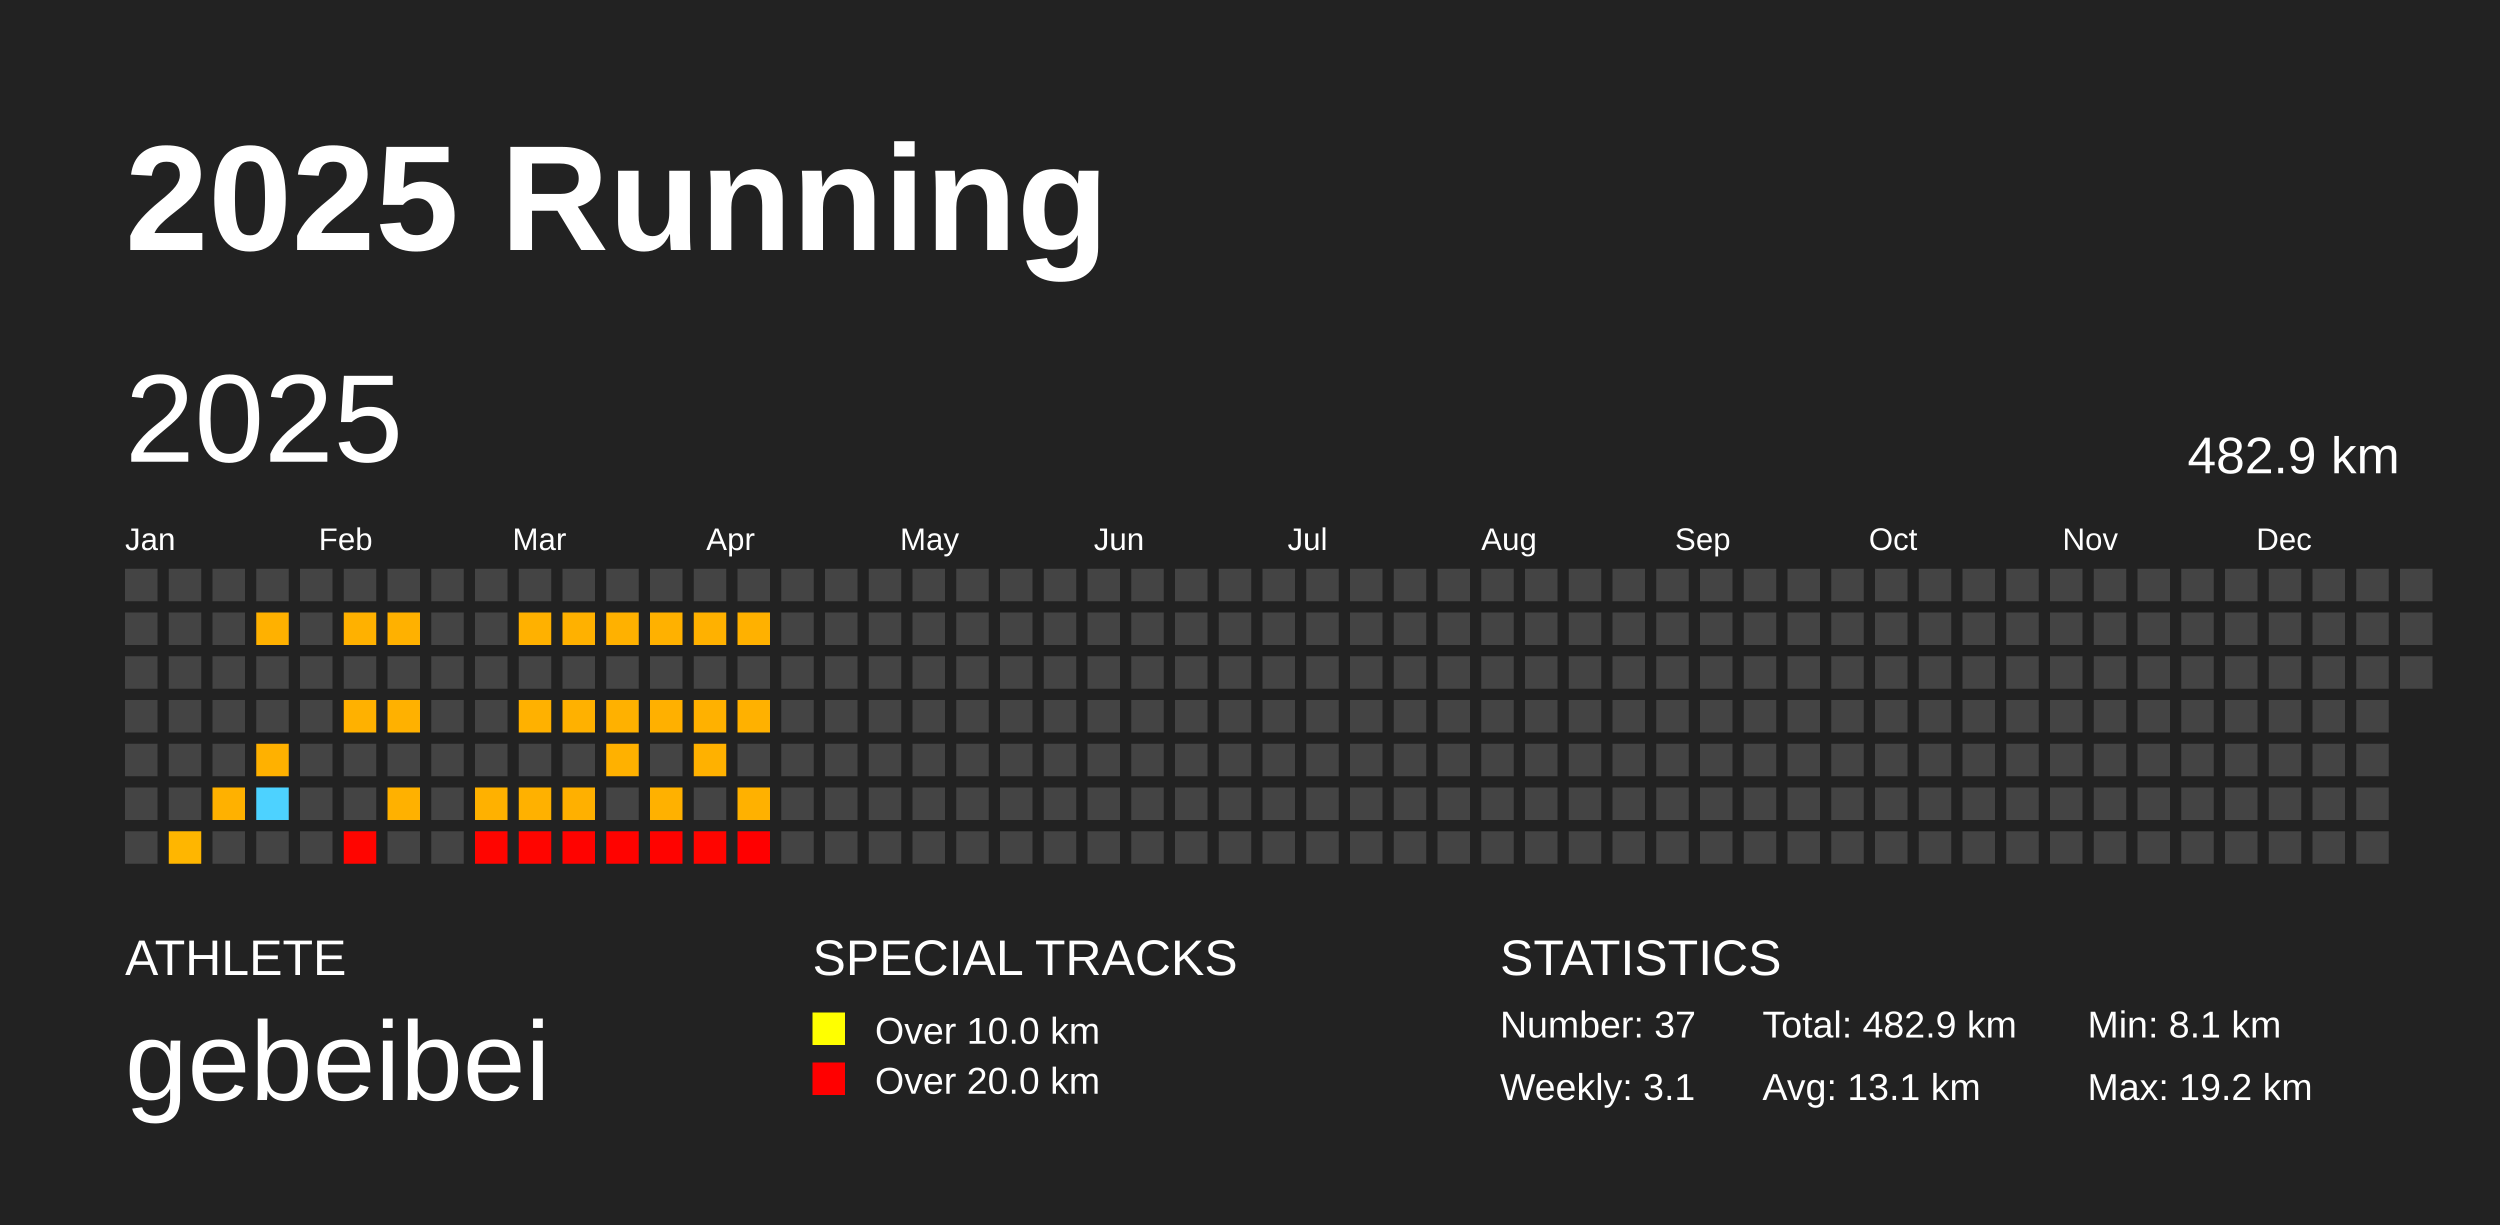
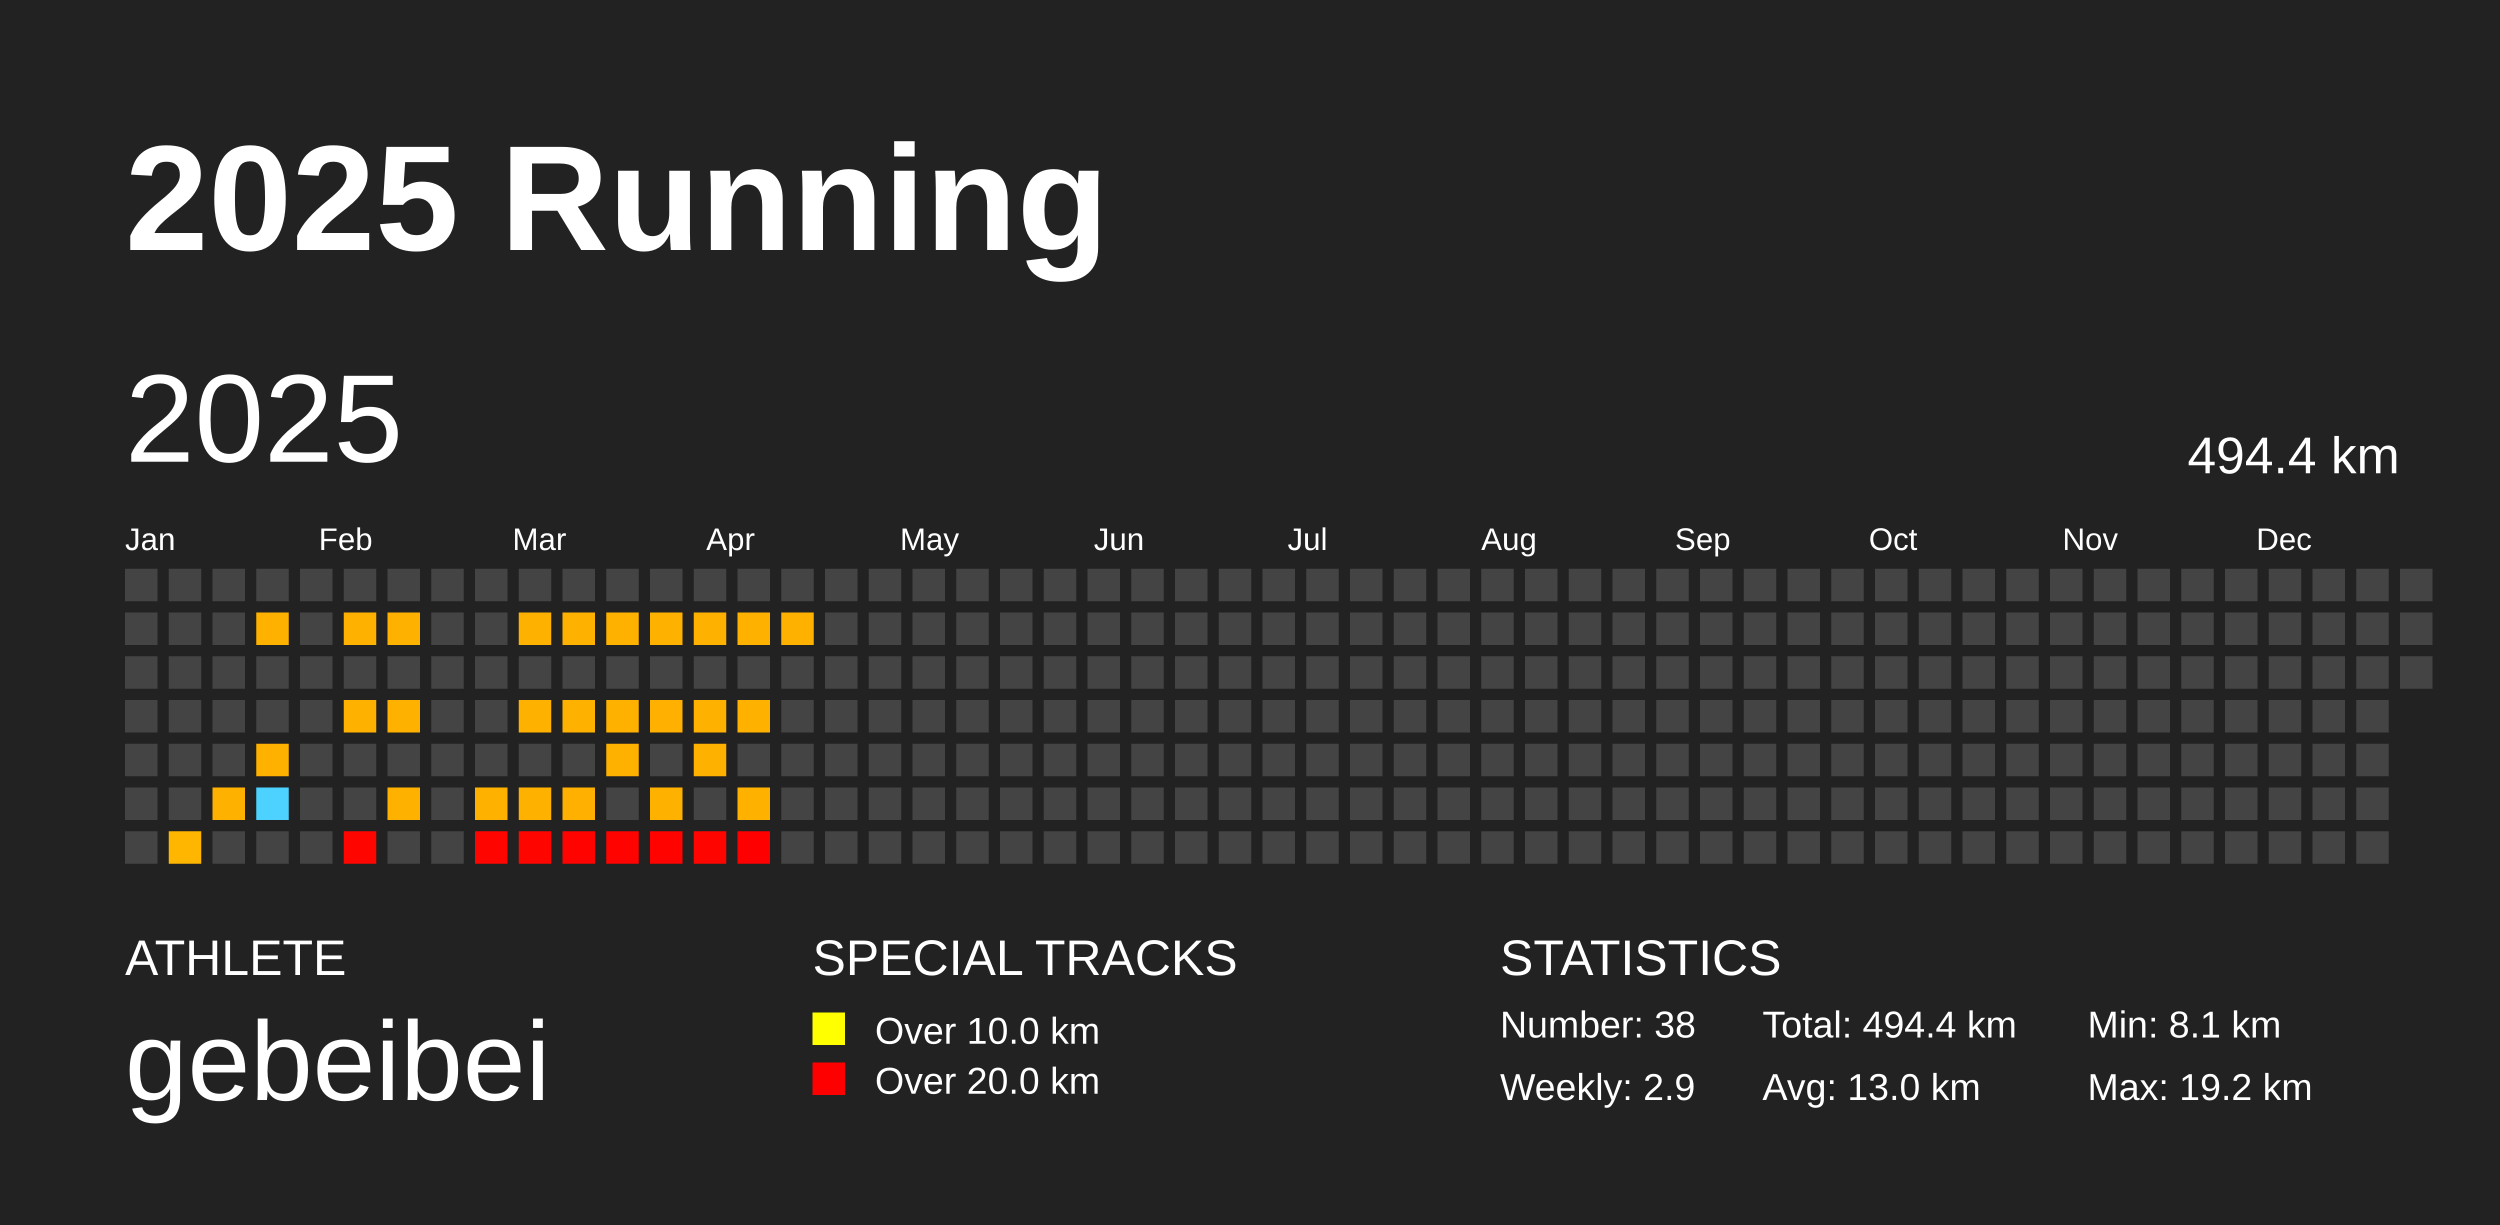
<svg xmlns="http://www.w3.org/2000/svg" baseProfile="full" height="98mm" version="1.1" viewBox="0,0,200,98" width="200mm">
  <defs />
  <rect fill="#222222" height="98" width="200" x="0" y="0" />
  <text fill="#FFFFFF" style="font-size:12px; font-family:Arial; font-weight:bold;" x="10" y="20">2025 Running</text>
  <text fill="#FFFFFF" style="font-size:4px; font-family:Arial" x="10" y="78">ATHLETE</text>
  <text fill="#FFFFFF" style="font-size:9px; font-family:Arial" x="10" y="88">gebeibei</text>
  <text fill="#FFFFFF" style="font-size:4px; font-family:Arial" x="65" y="78">SPECIAL TRACKS</text>
  <rect fill="yellow" height="2.6" width="2.6" x="65" y="81" />
  <text fill="#FFFFFF" style="font-size:3px; font-family:Arial" x="70" y="83.5">Over 10.0 km</text>
  <rect fill="red" height="2.6" width="2.6" x="65" y="85" />
  <text fill="#FFFFFF" style="font-size:3px; font-family:Arial" x="70" y="87.5">Over 20.0 km</text>
  <text fill="#FFFFFF" style="font-size:4px; font-family:Arial" x="120" y="78">STATISTICS</text>
-   <text fill="#FFFFFF" style="font-size:3px; font-family:Arial" x="120" y="83">Number: 37</text>
-   <text fill="#FFFFFF" style="font-size:3px; font-family:Arial" x="120" y="88">Weekly: 3.1</text>
-   <text fill="#FFFFFF" style="font-size:3px; font-family:Arial" x="141" y="83">Total: 482.9 km</text>
-   <text fill="#FFFFFF" style="font-size:3px; font-family:Arial" x="141" y="88">Avg: 13.1 km</text>
+   <text fill="#FFFFFF" style="font-size:3px; font-family:Arial" x="120" y="83">Number: 38</text>
+   <text fill="#FFFFFF" style="font-size:3px; font-family:Arial" x="120" y="88">Weekly: 2.9</text>
+   <text fill="#FFFFFF" style="font-size:3px; font-family:Arial" x="141" y="83">Total: 494.4 km</text>
+   <text fill="#FFFFFF" style="font-size:3px; font-family:Arial" x="141" y="88">Avg: 13.0 km</text>
  <text fill="#FFFFFF" style="font-size:3px; font-family:Arial" x="167" y="83">Min: 8.1 km</text>
  <text fill="#FFFFFF" style="font-size:3px; font-family:Arial" x="167" y="88">Max: 19.2 km</text>
  <text dominant-baseline="hanging" fill="#FFFFFF" style="font-size:10.0px; font-family:Arial;" x="10" y="30">2025</text>
-   <text dominant-baseline="hanging" fill="#FFFFFF" style="font-size:4.125px; font-family:Arial;" x="175" y="35">482.9 km</text>
+   <text dominant-baseline="hanging" fill="#FFFFFF" style="font-size:4.125px; font-family:Arial;" x="175" y="35">494.4 km</text>
  <text fill="#FFFFFF" style="font-size:2.5px; font-family:Arial" x="10.0" y="44">Jan</text>
  <text fill="#FFFFFF" style="font-size:2.5px; font-family:Arial" x="25.5" y="44">Feb</text>
  <text fill="#FFFFFF" style="font-size:2.5px; font-family:Arial" x="41.0" y="44">Mar</text>
  <text fill="#FFFFFF" style="font-size:2.5px; font-family:Arial" x="56.5" y="44">Apr</text>
  <text fill="#FFFFFF" style="font-size:2.5px; font-family:Arial" x="72.0" y="44">May</text>
  <text fill="#FFFFFF" style="font-size:2.5px; font-family:Arial" x="87.5" y="44">Jun</text>
  <text fill="#FFFFFF" style="font-size:2.5px; font-family:Arial" x="103.0" y="44">Jul</text>
  <text fill="#FFFFFF" style="font-size:2.5px; font-family:Arial" x="118.5" y="44">Aug</text>
  <text fill="#FFFFFF" style="font-size:2.5px; font-family:Arial" x="134.0" y="44">Sep</text>
  <text fill="#FFFFFF" style="font-size:2.5px; font-family:Arial" x="149.5" y="44">Oct</text>
  <text fill="#FFFFFF" style="font-size:2.5px; font-family:Arial" x="165.0" y="44">Nov</text>
  <text fill="#FFFFFF" style="font-size:2.5px; font-family:Arial" x="180.5" y="44">Dec</text>
  <rect fill="#444444" height="2.6" width="2.6" x="10.0" y="45.5" />
  <rect fill="#444444" height="2.6" width="2.6" x="10.0" y="49.0" />
  <rect fill="#444444" height="2.6" width="2.6" x="10.0" y="52.5" />
  <rect fill="#444444" height="2.6" width="2.6" x="10.0" y="56.0" />
  <rect fill="#444444" height="2.6" width="2.6" x="10.0" y="59.5" />
  <rect fill="#444444" height="2.6" width="2.6" x="10.0" y="63.0" />
  <rect fill="#444444" height="2.6" width="2.6" x="10.0" y="66.5" />
  <rect fill="#444444" height="2.6" width="2.6" x="13.5" y="45.5" />
  <rect fill="#444444" height="2.6" width="2.6" x="13.5" y="49.0" />
  <rect fill="#444444" height="2.6" width="2.6" x="13.5" y="52.5" />
  <rect fill="#444444" height="2.6" width="2.6" x="13.5" y="56.0" />
  <rect fill="#444444" height="2.6" width="2.6" x="13.5" y="59.5" />
  <rect fill="#444444" height="2.6" width="2.6" x="13.5" y="63.0" />
  <rect fill="#ffb600" height="2.6" width="2.6" x="13.5" y="66.5" />
  <rect fill="#444444" height="2.6" width="2.6" x="17.0" y="45.5" />
  <rect fill="#444444" height="2.6" width="2.6" x="17.0" y="49.0" />
  <rect fill="#444444" height="2.6" width="2.6" x="17.0" y="52.5" />
  <rect fill="#444444" height="2.6" width="2.6" x="17.0" y="56.0" />
  <rect fill="#444444" height="2.6" width="2.6" x="17.0" y="59.5" />
  <rect fill="#ffb100" height="2.6" width="2.6" x="17.0" y="63.0" />
  <rect fill="#444444" height="2.6" width="2.6" x="17.0" y="66.5" />
  <rect fill="#444444" height="2.6" width="2.6" x="20.5" y="45.5" />
  <rect fill="#ffb100" height="2.6" width="2.6" x="20.5" y="49.0" />
  <rect fill="#444444" height="2.6" width="2.6" x="20.5" y="52.5" />
  <rect fill="#444444" height="2.6" width="2.6" x="20.5" y="56.0" />
  <rect fill="#ffb100" height="2.6" width="2.6" x="20.5" y="59.5" />
  <rect fill="#4dd2ff" height="2.6" width="2.6" x="20.5" y="63.0" />
  <rect fill="#444444" height="2.6" width="2.6" x="20.5" y="66.5" />
  <rect fill="#444444" height="2.6" width="2.6" x="24.0" y="45.5" />
  <rect fill="#444444" height="2.6" width="2.6" x="24.0" y="49.0" />
  <rect fill="#444444" height="2.6" width="2.6" x="24.0" y="52.5" />
  <rect fill="#444444" height="2.6" width="2.6" x="24.0" y="56.0" />
  <rect fill="#444444" height="2.6" width="2.6" x="24.0" y="59.5" />
  <rect fill="#444444" height="2.6" width="2.6" x="24.0" y="63.0" />
  <rect fill="#444444" height="2.6" width="2.6" x="24.0" y="66.5" />
  <rect fill="#444444" height="2.6" width="2.6" x="27.5" y="45.5" />
  <rect fill="#ffb100" height="2.6" width="2.6" x="27.5" y="49.0" />
  <rect fill="#444444" height="2.6" width="2.6" x="27.5" y="52.5" />
  <rect fill="#ffb100" height="2.6" width="2.6" x="27.5" y="56.0" />
  <rect fill="#444444" height="2.6" width="2.6" x="27.5" y="59.5" />
  <rect fill="#444444" height="2.6" width="2.6" x="27.5" y="63.0" />
  <rect fill="#ff0500" height="2.6" width="2.6" x="27.5" y="66.5" />
  <rect fill="#444444" height="2.6" width="2.6" x="31.0" y="45.5" />
  <rect fill="#ffb100" height="2.6" width="2.6" x="31.0" y="49.0" />
  <rect fill="#444444" height="2.6" width="2.6" x="31.0" y="52.5" />
  <rect fill="#ffb100" height="2.6" width="2.6" x="31.0" y="56.0" />
  <rect fill="#444444" height="2.6" width="2.6" x="31.0" y="59.5" />
  <rect fill="#ffb100" height="2.6" width="2.6" x="31.0" y="63.0" />
  <rect fill="#444444" height="2.6" width="2.6" x="31.0" y="66.5" />
  <rect fill="#444444" height="2.6" width="2.6" x="34.5" y="45.5" />
  <rect fill="#444444" height="2.6" width="2.6" x="34.5" y="49.0" />
  <rect fill="#444444" height="2.6" width="2.6" x="34.5" y="52.5" />
  <rect fill="#444444" height="2.6" width="2.6" x="34.5" y="56.0" />
  <rect fill="#444444" height="2.6" width="2.6" x="34.5" y="59.5" />
  <rect fill="#444444" height="2.6" width="2.6" x="34.5" y="63.0" />
  <rect fill="#444444" height="2.6" width="2.6" x="34.5" y="66.5" />
  <rect fill="#444444" height="2.6" width="2.6" x="38.0" y="45.5" />
  <rect fill="#444444" height="2.6" width="2.6" x="38.0" y="49.0" />
  <rect fill="#444444" height="2.6" width="2.6" x="38.0" y="52.5" />
  <rect fill="#444444" height="2.6" width="2.6" x="38.0" y="56.0" />
  <rect fill="#444444" height="2.6" width="2.6" x="38.0" y="59.5" />
  <rect fill="#ffb100" height="2.6" width="2.6" x="38.0" y="63.0" />
  <rect fill="#ff0500" height="2.6" width="2.6" x="38.0" y="66.5" />
  <rect fill="#444444" height="2.6" width="2.6" x="41.5" y="45.5" />
  <rect fill="#ffb100" height="2.6" width="2.6" x="41.5" y="49.0" />
  <rect fill="#444444" height="2.6" width="2.6" x="41.5" y="52.5" />
  <rect fill="#ffb100" height="2.6" width="2.6" x="41.5" y="56.0" />
  <rect fill="#444444" height="2.6" width="2.6" x="41.5" y="59.5" />
  <rect fill="#ffb100" height="2.6" width="2.6" x="41.5" y="63.0" />
  <rect fill="#ff0500" height="2.6" width="2.6" x="41.5" y="66.5" />
  <rect fill="#444444" height="2.6" width="2.6" x="45.0" y="45.5" />
  <rect fill="#ffb100" height="2.6" width="2.6" x="45.0" y="49.0" />
  <rect fill="#444444" height="2.6" width="2.6" x="45.0" y="52.5" />
  <rect fill="#ffb100" height="2.6" width="2.6" x="45.0" y="56.0" />
  <rect fill="#444444" height="2.6" width="2.6" x="45.0" y="59.5" />
  <rect fill="#ffb000" height="2.6" width="2.6" x="45.0" y="63.0" />
  <rect fill="#ff0300" height="2.6" width="2.6" x="45.0" y="66.5" />
  <rect fill="#444444" height="2.6" width="2.6" x="48.5" y="45.5" />
  <rect fill="#ffb100" height="2.6" width="2.6" x="48.5" y="49.0" />
  <rect fill="#444444" height="2.6" width="2.6" x="48.5" y="52.5" />
  <rect fill="#ffb100" height="2.6" width="2.6" x="48.5" y="56.0" />
  <rect fill="#ffb100" height="2.6" width="2.6" x="48.5" y="59.5" />
  <rect fill="#444444" height="2.6" width="2.6" x="48.5" y="63.0" />
  <rect fill="#ff0300" height="2.6" width="2.6" x="48.5" y="66.5" />
  <rect fill="#444444" height="2.6" width="2.6" x="52.0" y="45.5" />
  <rect fill="#ffb100" height="2.6" width="2.6" x="52.0" y="49.0" />
  <rect fill="#444444" height="2.6" width="2.6" x="52.0" y="52.5" />
  <rect fill="#ffb000" height="2.6" width="2.6" x="52.0" y="56.0" />
  <rect fill="#444444" height="2.6" width="2.6" x="52.0" y="59.5" />
  <rect fill="#ffb100" height="2.6" width="2.6" x="52.0" y="63.0" />
  <rect fill="#ff0300" height="2.6" width="2.6" x="52.0" y="66.5" />
  <rect fill="#444444" height="2.6" width="2.6" x="55.5" y="45.5" />
  <rect fill="#ffb100" height="2.6" width="2.6" x="55.5" y="49.0" />
  <rect fill="#444444" height="2.6" width="2.6" x="55.5" y="52.5" />
  <rect fill="#ffb100" height="2.6" width="2.6" x="55.5" y="56.0" />
  <rect fill="#ffb100" height="2.6" width="2.6" x="55.5" y="59.5" />
  <rect fill="#444444" height="2.6" width="2.6" x="55.5" y="63.0" />
  <rect fill="#ff0500" height="2.6" width="2.6" x="55.5" y="66.5" />
  <rect fill="#444444" height="2.6" width="2.6" x="59.0" y="45.5" />
  <rect fill="#ffb100" height="2.6" width="2.6" x="59.0" y="49.0" />
  <rect fill="#444444" height="2.6" width="2.6" x="59.0" y="52.5" />
  <rect fill="#ffb100" height="2.6" width="2.6" x="59.0" y="56.0" />
  <rect fill="#444444" height="2.6" width="2.6" x="59.0" y="59.5" />
  <rect fill="#ffb100" height="2.6" width="2.6" x="59.0" y="63.0" />
  <rect fill="#ff0000" height="2.6" width="2.6" x="59.0" y="66.5" />
  <rect fill="#444444" height="2.6" width="2.6" x="62.5" y="45.5" />
-   <rect fill="#444444" height="2.6" width="2.6" x="62.5" y="49.0" />
+   <rect fill="#ffb100" height="2.6" width="2.6" x="62.5" y="49.0" />
  <rect fill="#444444" height="2.6" width="2.6" x="62.5" y="52.5" />
  <rect fill="#444444" height="2.6" width="2.6" x="62.5" y="56.0" />
  <rect fill="#444444" height="2.6" width="2.6" x="62.5" y="59.5" />
  <rect fill="#444444" height="2.6" width="2.6" x="62.5" y="63.0" />
  <rect fill="#444444" height="2.6" width="2.6" x="62.5" y="66.5" />
  <rect fill="#444444" height="2.6" width="2.6" x="66.0" y="45.5" />
  <rect fill="#444444" height="2.6" width="2.6" x="66.0" y="49.0" />
  <rect fill="#444444" height="2.6" width="2.6" x="66.0" y="52.5" />
  <rect fill="#444444" height="2.6" width="2.6" x="66.0" y="56.0" />
  <rect fill="#444444" height="2.6" width="2.6" x="66.0" y="59.5" />
  <rect fill="#444444" height="2.6" width="2.6" x="66.0" y="63.0" />
  <rect fill="#444444" height="2.6" width="2.6" x="66.0" y="66.5" />
  <rect fill="#444444" height="2.6" width="2.6" x="69.5" y="45.5" />
  <rect fill="#444444" height="2.6" width="2.6" x="69.5" y="49.0" />
  <rect fill="#444444" height="2.6" width="2.6" x="69.5" y="52.5" />
  <rect fill="#444444" height="2.6" width="2.6" x="69.5" y="56.0" />
  <rect fill="#444444" height="2.6" width="2.6" x="69.5" y="59.5" />
  <rect fill="#444444" height="2.6" width="2.6" x="69.5" y="63.0" />
  <rect fill="#444444" height="2.6" width="2.6" x="69.5" y="66.5" />
  <rect fill="#444444" height="2.6" width="2.6" x="73.0" y="45.5" />
  <rect fill="#444444" height="2.6" width="2.6" x="73.0" y="49.0" />
  <rect fill="#444444" height="2.6" width="2.6" x="73.0" y="52.5" />
  <rect fill="#444444" height="2.6" width="2.6" x="73.0" y="56.0" />
  <rect fill="#444444" height="2.6" width="2.6" x="73.0" y="59.5" />
  <rect fill="#444444" height="2.6" width="2.6" x="73.0" y="63.0" />
  <rect fill="#444444" height="2.6" width="2.6" x="73.0" y="66.5" />
  <rect fill="#444444" height="2.6" width="2.6" x="76.5" y="45.5" />
  <rect fill="#444444" height="2.6" width="2.6" x="76.5" y="49.0" />
  <rect fill="#444444" height="2.6" width="2.6" x="76.5" y="52.5" />
  <rect fill="#444444" height="2.6" width="2.6" x="76.5" y="56.0" />
  <rect fill="#444444" height="2.6" width="2.6" x="76.5" y="59.5" />
  <rect fill="#444444" height="2.6" width="2.6" x="76.5" y="63.0" />
  <rect fill="#444444" height="2.6" width="2.6" x="76.5" y="66.5" />
  <rect fill="#444444" height="2.6" width="2.6" x="80.0" y="45.5" />
  <rect fill="#444444" height="2.6" width="2.6" x="80.0" y="49.0" />
  <rect fill="#444444" height="2.6" width="2.6" x="80.0" y="52.5" />
  <rect fill="#444444" height="2.6" width="2.6" x="80.0" y="56.0" />
  <rect fill="#444444" height="2.6" width="2.6" x="80.0" y="59.5" />
  <rect fill="#444444" height="2.6" width="2.6" x="80.0" y="63.0" />
  <rect fill="#444444" height="2.6" width="2.6" x="80.0" y="66.5" />
  <rect fill="#444444" height="2.6" width="2.6" x="83.5" y="45.5" />
  <rect fill="#444444" height="2.6" width="2.6" x="83.5" y="49.0" />
  <rect fill="#444444" height="2.6" width="2.6" x="83.5" y="52.5" />
  <rect fill="#444444" height="2.6" width="2.6" x="83.5" y="56.0" />
  <rect fill="#444444" height="2.6" width="2.6" x="83.5" y="59.5" />
  <rect fill="#444444" height="2.6" width="2.6" x="83.5" y="63.0" />
  <rect fill="#444444" height="2.6" width="2.6" x="83.5" y="66.5" />
  <rect fill="#444444" height="2.6" width="2.6" x="87.0" y="45.5" />
  <rect fill="#444444" height="2.6" width="2.6" x="87.0" y="49.0" />
  <rect fill="#444444" height="2.6" width="2.6" x="87.0" y="52.5" />
  <rect fill="#444444" height="2.6" width="2.6" x="87.0" y="56.0" />
  <rect fill="#444444" height="2.6" width="2.6" x="87.0" y="59.5" />
  <rect fill="#444444" height="2.6" width="2.6" x="87.0" y="63.0" />
  <rect fill="#444444" height="2.6" width="2.6" x="87.0" y="66.5" />
  <rect fill="#444444" height="2.6" width="2.6" x="90.5" y="45.5" />
  <rect fill="#444444" height="2.6" width="2.6" x="90.5" y="49.0" />
  <rect fill="#444444" height="2.6" width="2.6" x="90.5" y="52.5" />
  <rect fill="#444444" height="2.6" width="2.6" x="90.5" y="56.0" />
  <rect fill="#444444" height="2.6" width="2.6" x="90.5" y="59.5" />
  <rect fill="#444444" height="2.6" width="2.6" x="90.5" y="63.0" />
  <rect fill="#444444" height="2.6" width="2.6" x="90.5" y="66.5" />
  <rect fill="#444444" height="2.6" width="2.6" x="94.0" y="45.5" />
  <rect fill="#444444" height="2.6" width="2.6" x="94.0" y="49.0" />
  <rect fill="#444444" height="2.6" width="2.6" x="94.0" y="52.5" />
  <rect fill="#444444" height="2.6" width="2.6" x="94.0" y="56.0" />
  <rect fill="#444444" height="2.6" width="2.6" x="94.0" y="59.5" />
  <rect fill="#444444" height="2.6" width="2.6" x="94.0" y="63.0" />
  <rect fill="#444444" height="2.6" width="2.6" x="94.0" y="66.5" />
  <rect fill="#444444" height="2.6" width="2.6" x="97.5" y="45.5" />
  <rect fill="#444444" height="2.6" width="2.6" x="97.5" y="49.0" />
  <rect fill="#444444" height="2.6" width="2.6" x="97.5" y="52.5" />
  <rect fill="#444444" height="2.6" width="2.6" x="97.5" y="56.0" />
  <rect fill="#444444" height="2.6" width="2.6" x="97.5" y="59.5" />
  <rect fill="#444444" height="2.6" width="2.6" x="97.5" y="63.0" />
  <rect fill="#444444" height="2.6" width="2.6" x="97.5" y="66.5" />
  <rect fill="#444444" height="2.6" width="2.6" x="101.0" y="45.5" />
  <rect fill="#444444" height="2.6" width="2.6" x="101.0" y="49.0" />
  <rect fill="#444444" height="2.6" width="2.6" x="101.0" y="52.5" />
  <rect fill="#444444" height="2.6" width="2.6" x="101.0" y="56.0" />
  <rect fill="#444444" height="2.6" width="2.6" x="101.0" y="59.5" />
  <rect fill="#444444" height="2.6" width="2.6" x="101.0" y="63.0" />
  <rect fill="#444444" height="2.6" width="2.6" x="101.0" y="66.5" />
  <rect fill="#444444" height="2.6" width="2.6" x="104.5" y="45.5" />
  <rect fill="#444444" height="2.6" width="2.6" x="104.5" y="49.0" />
  <rect fill="#444444" height="2.6" width="2.6" x="104.5" y="52.5" />
  <rect fill="#444444" height="2.6" width="2.6" x="104.5" y="56.0" />
  <rect fill="#444444" height="2.6" width="2.6" x="104.5" y="59.5" />
  <rect fill="#444444" height="2.6" width="2.6" x="104.5" y="63.0" />
  <rect fill="#444444" height="2.6" width="2.6" x="104.5" y="66.5" />
  <rect fill="#444444" height="2.6" width="2.6" x="108.0" y="45.5" />
  <rect fill="#444444" height="2.6" width="2.6" x="108.0" y="49.0" />
  <rect fill="#444444" height="2.6" width="2.6" x="108.0" y="52.5" />
  <rect fill="#444444" height="2.6" width="2.6" x="108.0" y="56.0" />
  <rect fill="#444444" height="2.6" width="2.6" x="108.0" y="59.5" />
  <rect fill="#444444" height="2.6" width="2.6" x="108.0" y="63.0" />
  <rect fill="#444444" height="2.6" width="2.6" x="108.0" y="66.5" />
  <rect fill="#444444" height="2.6" width="2.6" x="111.5" y="45.5" />
  <rect fill="#444444" height="2.6" width="2.6" x="111.5" y="49.0" />
  <rect fill="#444444" height="2.6" width="2.6" x="111.5" y="52.5" />
  <rect fill="#444444" height="2.6" width="2.6" x="111.5" y="56.0" />
  <rect fill="#444444" height="2.6" width="2.6" x="111.5" y="59.5" />
  <rect fill="#444444" height="2.6" width="2.6" x="111.5" y="63.0" />
  <rect fill="#444444" height="2.6" width="2.6" x="111.5" y="66.5" />
  <rect fill="#444444" height="2.6" width="2.6" x="115.0" y="45.5" />
  <rect fill="#444444" height="2.6" width="2.6" x="115.0" y="49.0" />
  <rect fill="#444444" height="2.6" width="2.6" x="115.0" y="52.5" />
  <rect fill="#444444" height="2.6" width="2.6" x="115.0" y="56.0" />
  <rect fill="#444444" height="2.6" width="2.6" x="115.0" y="59.5" />
  <rect fill="#444444" height="2.6" width="2.6" x="115.0" y="63.0" />
  <rect fill="#444444" height="2.6" width="2.6" x="115.0" y="66.5" />
  <rect fill="#444444" height="2.6" width="2.6" x="118.5" y="45.5" />
  <rect fill="#444444" height="2.6" width="2.6" x="118.5" y="49.0" />
  <rect fill="#444444" height="2.6" width="2.6" x="118.5" y="52.5" />
  <rect fill="#444444" height="2.6" width="2.6" x="118.5" y="56.0" />
  <rect fill="#444444" height="2.6" width="2.6" x="118.5" y="59.5" />
  <rect fill="#444444" height="2.6" width="2.6" x="118.5" y="63.0" />
  <rect fill="#444444" height="2.6" width="2.6" x="118.5" y="66.5" />
  <rect fill="#444444" height="2.6" width="2.6" x="122.0" y="45.5" />
  <rect fill="#444444" height="2.6" width="2.6" x="122.0" y="49.0" />
  <rect fill="#444444" height="2.6" width="2.6" x="122.0" y="52.5" />
  <rect fill="#444444" height="2.6" width="2.6" x="122.0" y="56.0" />
  <rect fill="#444444" height="2.6" width="2.6" x="122.0" y="59.5" />
  <rect fill="#444444" height="2.6" width="2.6" x="122.0" y="63.0" />
  <rect fill="#444444" height="2.6" width="2.6" x="122.0" y="66.5" />
  <rect fill="#444444" height="2.6" width="2.6" x="125.5" y="45.5" />
  <rect fill="#444444" height="2.6" width="2.6" x="125.5" y="49.0" />
  <rect fill="#444444" height="2.6" width="2.6" x="125.5" y="52.5" />
  <rect fill="#444444" height="2.6" width="2.6" x="125.5" y="56.0" />
  <rect fill="#444444" height="2.6" width="2.6" x="125.5" y="59.5" />
  <rect fill="#444444" height="2.6" width="2.6" x="125.5" y="63.0" />
  <rect fill="#444444" height="2.6" width="2.6" x="125.5" y="66.5" />
  <rect fill="#444444" height="2.6" width="2.6" x="129.0" y="45.5" />
  <rect fill="#444444" height="2.6" width="2.6" x="129.0" y="49.0" />
  <rect fill="#444444" height="2.6" width="2.6" x="129.0" y="52.5" />
  <rect fill="#444444" height="2.6" width="2.6" x="129.0" y="56.0" />
  <rect fill="#444444" height="2.6" width="2.6" x="129.0" y="59.5" />
  <rect fill="#444444" height="2.6" width="2.6" x="129.0" y="63.0" />
  <rect fill="#444444" height="2.6" width="2.6" x="129.0" y="66.5" />
  <rect fill="#444444" height="2.6" width="2.6" x="132.5" y="45.5" />
  <rect fill="#444444" height="2.6" width="2.6" x="132.5" y="49.0" />
  <rect fill="#444444" height="2.6" width="2.6" x="132.5" y="52.5" />
  <rect fill="#444444" height="2.6" width="2.6" x="132.5" y="56.0" />
  <rect fill="#444444" height="2.6" width="2.6" x="132.5" y="59.5" />
  <rect fill="#444444" height="2.6" width="2.6" x="132.5" y="63.0" />
  <rect fill="#444444" height="2.6" width="2.6" x="132.5" y="66.5" />
  <rect fill="#444444" height="2.6" width="2.6" x="136.0" y="45.5" />
  <rect fill="#444444" height="2.6" width="2.6" x="136.0" y="49.0" />
  <rect fill="#444444" height="2.6" width="2.6" x="136.0" y="52.5" />
  <rect fill="#444444" height="2.6" width="2.6" x="136.0" y="56.0" />
  <rect fill="#444444" height="2.6" width="2.6" x="136.0" y="59.5" />
  <rect fill="#444444" height="2.6" width="2.6" x="136.0" y="63.0" />
  <rect fill="#444444" height="2.6" width="2.6" x="136.0" y="66.5" />
  <rect fill="#444444" height="2.6" width="2.6" x="139.5" y="45.5" />
  <rect fill="#444444" height="2.6" width="2.6" x="139.5" y="49.0" />
  <rect fill="#444444" height="2.6" width="2.6" x="139.5" y="52.5" />
  <rect fill="#444444" height="2.6" width="2.6" x="139.5" y="56.0" />
  <rect fill="#444444" height="2.6" width="2.6" x="139.5" y="59.5" />
  <rect fill="#444444" height="2.6" width="2.6" x="139.5" y="63.0" />
  <rect fill="#444444" height="2.6" width="2.6" x="139.5" y="66.5" />
  <rect fill="#444444" height="2.6" width="2.6" x="143.0" y="45.5" />
  <rect fill="#444444" height="2.6" width="2.6" x="143.0" y="49.0" />
  <rect fill="#444444" height="2.6" width="2.6" x="143.0" y="52.5" />
  <rect fill="#444444" height="2.6" width="2.6" x="143.0" y="56.0" />
  <rect fill="#444444" height="2.6" width="2.6" x="143.0" y="59.5" />
  <rect fill="#444444" height="2.6" width="2.6" x="143.0" y="63.0" />
  <rect fill="#444444" height="2.6" width="2.6" x="143.0" y="66.5" />
  <rect fill="#444444" height="2.6" width="2.6" x="146.5" y="45.5" />
  <rect fill="#444444" height="2.6" width="2.6" x="146.5" y="49.0" />
  <rect fill="#444444" height="2.6" width="2.6" x="146.5" y="52.5" />
  <rect fill="#444444" height="2.6" width="2.6" x="146.5" y="56.0" />
  <rect fill="#444444" height="2.6" width="2.6" x="146.5" y="59.5" />
  <rect fill="#444444" height="2.6" width="2.6" x="146.5" y="63.0" />
  <rect fill="#444444" height="2.6" width="2.6" x="146.5" y="66.5" />
  <rect fill="#444444" height="2.6" width="2.6" x="150.0" y="45.5" />
  <rect fill="#444444" height="2.6" width="2.6" x="150.0" y="49.0" />
  <rect fill="#444444" height="2.6" width="2.6" x="150.0" y="52.5" />
  <rect fill="#444444" height="2.6" width="2.6" x="150.0" y="56.0" />
  <rect fill="#444444" height="2.6" width="2.6" x="150.0" y="59.5" />
  <rect fill="#444444" height="2.6" width="2.6" x="150.0" y="63.0" />
  <rect fill="#444444" height="2.6" width="2.6" x="150.0" y="66.5" />
  <rect fill="#444444" height="2.6" width="2.6" x="153.5" y="45.5" />
  <rect fill="#444444" height="2.6" width="2.6" x="153.5" y="49.0" />
  <rect fill="#444444" height="2.6" width="2.6" x="153.5" y="52.5" />
  <rect fill="#444444" height="2.6" width="2.6" x="153.5" y="56.0" />
  <rect fill="#444444" height="2.6" width="2.6" x="153.5" y="59.5" />
  <rect fill="#444444" height="2.6" width="2.6" x="153.5" y="63.0" />
  <rect fill="#444444" height="2.6" width="2.6" x="153.5" y="66.5" />
  <rect fill="#444444" height="2.6" width="2.6" x="157.0" y="45.5" />
  <rect fill="#444444" height="2.6" width="2.6" x="157.0" y="49.0" />
  <rect fill="#444444" height="2.6" width="2.6" x="157.0" y="52.5" />
  <rect fill="#444444" height="2.6" width="2.6" x="157.0" y="56.0" />
  <rect fill="#444444" height="2.6" width="2.6" x="157.0" y="59.5" />
  <rect fill="#444444" height="2.6" width="2.6" x="157.0" y="63.0" />
  <rect fill="#444444" height="2.6" width="2.6" x="157.0" y="66.5" />
  <rect fill="#444444" height="2.6" width="2.6" x="160.5" y="45.5" />
  <rect fill="#444444" height="2.6" width="2.6" x="160.5" y="49.0" />
  <rect fill="#444444" height="2.6" width="2.6" x="160.5" y="52.5" />
  <rect fill="#444444" height="2.6" width="2.6" x="160.5" y="56.0" />
  <rect fill="#444444" height="2.6" width="2.6" x="160.5" y="59.5" />
  <rect fill="#444444" height="2.6" width="2.6" x="160.5" y="63.0" />
  <rect fill="#444444" height="2.6" width="2.6" x="160.5" y="66.5" />
  <rect fill="#444444" height="2.6" width="2.6" x="164.0" y="45.5" />
  <rect fill="#444444" height="2.6" width="2.6" x="164.0" y="49.0" />
  <rect fill="#444444" height="2.6" width="2.6" x="164.0" y="52.5" />
  <rect fill="#444444" height="2.6" width="2.6" x="164.0" y="56.0" />
  <rect fill="#444444" height="2.6" width="2.6" x="164.0" y="59.5" />
  <rect fill="#444444" height="2.6" width="2.6" x="164.0" y="63.0" />
  <rect fill="#444444" height="2.6" width="2.6" x="164.0" y="66.5" />
  <rect fill="#444444" height="2.6" width="2.6" x="167.5" y="45.5" />
  <rect fill="#444444" height="2.6" width="2.6" x="167.5" y="49.0" />
  <rect fill="#444444" height="2.6" width="2.6" x="167.5" y="52.5" />
  <rect fill="#444444" height="2.6" width="2.6" x="167.5" y="56.0" />
  <rect fill="#444444" height="2.6" width="2.6" x="167.5" y="59.5" />
  <rect fill="#444444" height="2.6" width="2.6" x="167.5" y="63.0" />
  <rect fill="#444444" height="2.6" width="2.6" x="167.5" y="66.5" />
  <rect fill="#444444" height="2.6" width="2.6" x="171.0" y="45.5" />
  <rect fill="#444444" height="2.6" width="2.6" x="171.0" y="49.0" />
  <rect fill="#444444" height="2.6" width="2.6" x="171.0" y="52.5" />
  <rect fill="#444444" height="2.6" width="2.6" x="171.0" y="56.0" />
  <rect fill="#444444" height="2.6" width="2.6" x="171.0" y="59.5" />
  <rect fill="#444444" height="2.6" width="2.6" x="171.0" y="63.0" />
  <rect fill="#444444" height="2.6" width="2.6" x="171.0" y="66.5" />
  <rect fill="#444444" height="2.6" width="2.6" x="174.5" y="45.5" />
  <rect fill="#444444" height="2.6" width="2.6" x="174.5" y="49.0" />
  <rect fill="#444444" height="2.6" width="2.6" x="174.5" y="52.5" />
  <rect fill="#444444" height="2.6" width="2.6" x="174.5" y="56.0" />
  <rect fill="#444444" height="2.6" width="2.6" x="174.5" y="59.5" />
  <rect fill="#444444" height="2.6" width="2.6" x="174.5" y="63.0" />
  <rect fill="#444444" height="2.6" width="2.6" x="174.5" y="66.5" />
  <rect fill="#444444" height="2.6" width="2.6" x="178.0" y="45.5" />
  <rect fill="#444444" height="2.6" width="2.6" x="178.0" y="49.0" />
  <rect fill="#444444" height="2.6" width="2.6" x="178.0" y="52.5" />
  <rect fill="#444444" height="2.6" width="2.6" x="178.0" y="56.0" />
  <rect fill="#444444" height="2.6" width="2.6" x="178.0" y="59.5" />
  <rect fill="#444444" height="2.6" width="2.6" x="178.0" y="63.0" />
  <rect fill="#444444" height="2.6" width="2.6" x="178.0" y="66.5" />
  <rect fill="#444444" height="2.6" width="2.6" x="181.5" y="45.5" />
  <rect fill="#444444" height="2.6" width="2.6" x="181.5" y="49.0" />
  <rect fill="#444444" height="2.6" width="2.6" x="181.5" y="52.5" />
  <rect fill="#444444" height="2.6" width="2.6" x="181.5" y="56.0" />
  <rect fill="#444444" height="2.6" width="2.6" x="181.5" y="59.5" />
  <rect fill="#444444" height="2.6" width="2.6" x="181.5" y="63.0" />
  <rect fill="#444444" height="2.6" width="2.6" x="181.5" y="66.5" />
  <rect fill="#444444" height="2.6" width="2.6" x="185.0" y="45.5" />
  <rect fill="#444444" height="2.6" width="2.6" x="185.0" y="49.0" />
  <rect fill="#444444" height="2.6" width="2.6" x="185.0" y="52.5" />
  <rect fill="#444444" height="2.6" width="2.6" x="185.0" y="56.0" />
  <rect fill="#444444" height="2.6" width="2.6" x="185.0" y="59.5" />
  <rect fill="#444444" height="2.6" width="2.6" x="185.0" y="63.0" />
  <rect fill="#444444" height="2.6" width="2.6" x="185.0" y="66.5" />
  <rect fill="#444444" height="2.6" width="2.6" x="188.5" y="45.5" />
  <rect fill="#444444" height="2.6" width="2.6" x="188.5" y="49.0" />
  <rect fill="#444444" height="2.6" width="2.6" x="188.5" y="52.5" />
  <rect fill="#444444" height="2.6" width="2.6" x="188.5" y="56.0" />
  <rect fill="#444444" height="2.6" width="2.6" x="188.5" y="59.5" />
  <rect fill="#444444" height="2.6" width="2.6" x="188.5" y="63.0" />
  <rect fill="#444444" height="2.6" width="2.6" x="188.5" y="66.5" />
  <rect fill="#444444" height="2.6" width="2.6" x="192.0" y="45.5" />
  <rect fill="#444444" height="2.6" width="2.6" x="192.0" y="49.0" />
  <rect fill="#444444" height="2.6" width="2.6" x="192.0" y="52.5" />
</svg>
